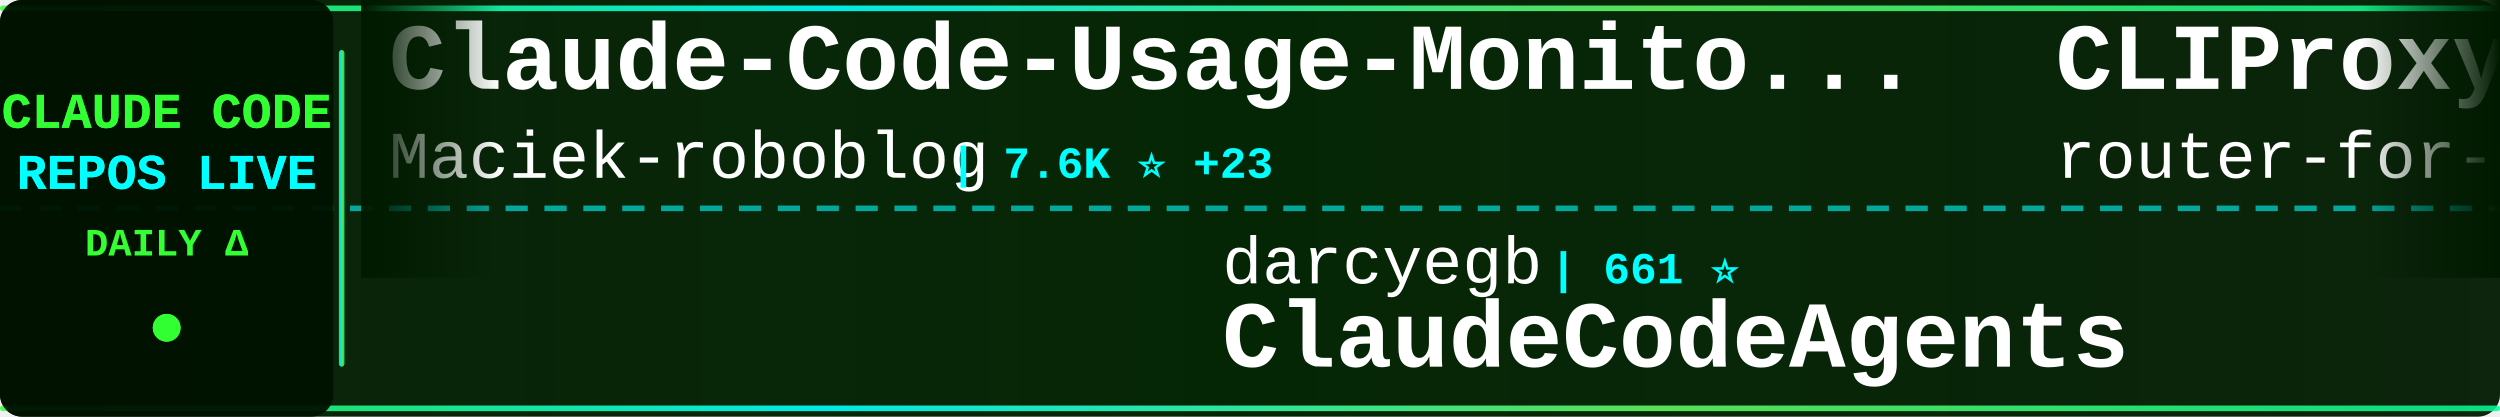
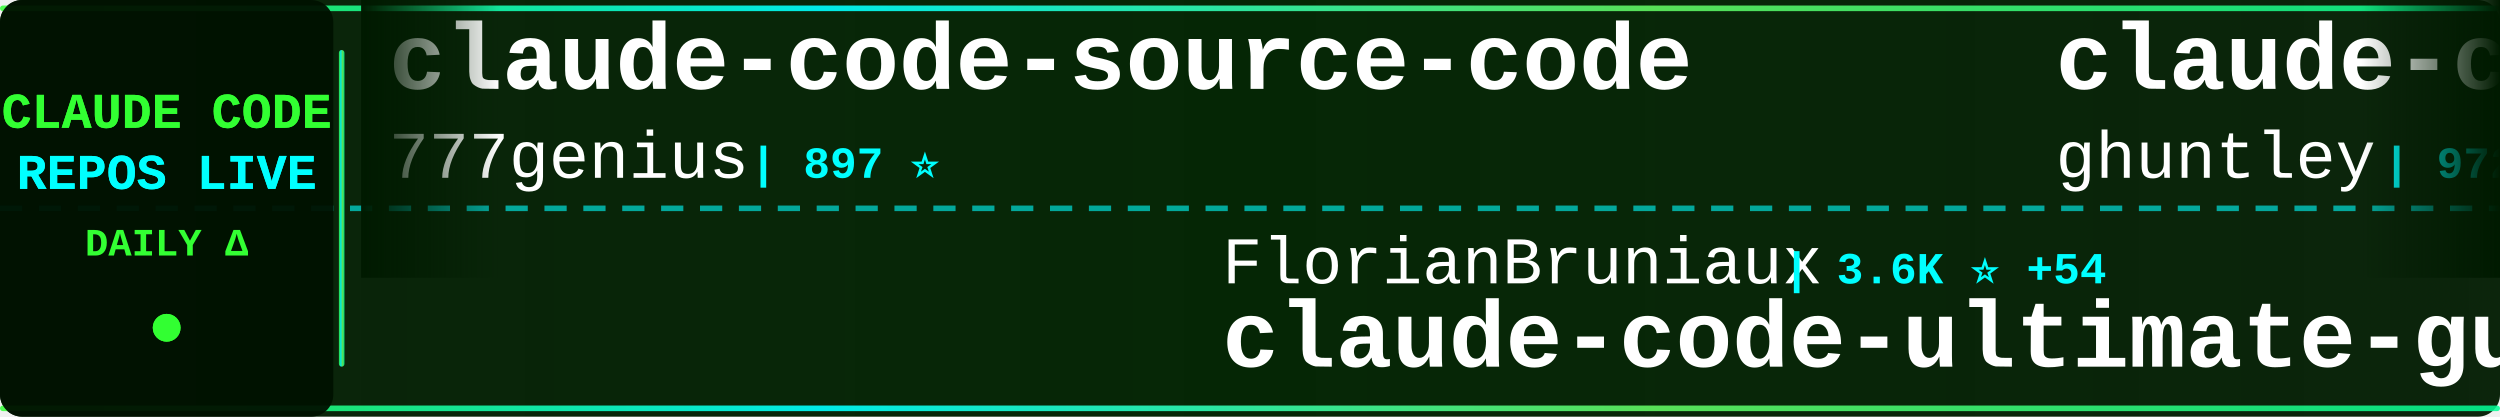
<svg xmlns="http://www.w3.org/2000/svg" width="900" height="150">
  <defs>
    <linearGradient id="tickerBg" x1="0%" y1="0%" x2="100%" y2="0%">
      <stop offset="0%" style="stop-color:#001a00;stop-opacity:0.95" />
      <stop offset="50%" style="stop-color:#002200;stop-opacity:0.98" />
      <stop offset="100%" style="stop-color:#001a00;stop-opacity:0.95" />
    </linearGradient>
    <linearGradient id="borderGrad" x1="0%" y1="0%" x2="100%" y2="0%">
      <stop offset="0%" style="stop-color:#33ff33;stop-opacity:0.85">
        <animate attributeName="stop-opacity" values="0.85;1;0.85" dur="2s" repeatCount="indefinite" />
      </stop>
      <stop offset="33%" style="stop-color:#00ffff;stop-opacity:0.9">
        <animate attributeName="stop-opacity" values="0.9;1;0.9" dur="2.2s" repeatCount="indefinite" />
      </stop>
      <stop offset="66%" style="stop-color:#66ff66;stop-opacity:0.85">
        <animate attributeName="stop-opacity" values="0.85;1;0.85" dur="1.8s" repeatCount="indefinite" />
      </stop>
      <stop offset="100%" style="stop-color:#00ff99;stop-opacity:0.85">
        <animate attributeName="stop-opacity" values="0.85;1;0.85" dur="2s" repeatCount="indefinite" />
      </stop>
    </linearGradient>
    <filter id="textGlow">
      <feGaussianBlur stdDeviation="0.1" result="coloredBlur" />
      <feMerge>
        <feMergeNode in="coloredBlur" />
        <feMergeNode in="SourceGraphic" />
      </feMerge>
    </filter>
    <filter id="metricGlow">
      <feGaussianBlur stdDeviation="0.2" result="coloredBlur" />
      <feMerge>
        <feMergeNode in="coloredBlur" />
        <feMergeNode in="SourceGraphic" />
      </feMerge>
    </filter>
    <linearGradient id="leftFade" x1="0%" y1="0%" x2="100%" y2="0%">
      <stop offset="0%" style="stop-color:#001a00;stop-opacity:1" />
      <stop offset="100%" style="stop-color:#001a00;stop-opacity:0" />
    </linearGradient>
    <linearGradient id="rightFade" x1="0%" y1="0%" x2="100%" y2="0%">
      <stop offset="0%" style="stop-color:#001a00;stop-opacity:0" />
      <stop offset="100%" style="stop-color:#001a00;stop-opacity:1" />
    </linearGradient>
  </defs>
  <rect width="900" height="150" fill="url(#tickerBg)" rx="8" />
  <rect x="0" y="2" width="900" height="2" fill="url(#borderGrad)" rx="1" />
  <rect x="0" y="146" width="900" height="2" fill="url(#borderGrad)" rx="1" />
  <line x1="0" y1="75" x2="900" y2="75" stroke="#00ffff" stroke-width="2" stroke-dasharray="8 6" opacity="0.6" />
  <rect x="0" y="0" width="120" height="150" fill="#001100" opacity="0.95" rx="8" />
  <text x="60" y="46" font-family="'Courier New', monospace" font-size="18" font-weight="bold" fill="#33ff33" text-anchor="middle" filter="url(#textGlow)">
    CLAUDE CODE
  </text>
  <text x="60" y="68" font-family="'Courier New', monospace" font-size="18" font-weight="bold" fill="#00ffff" text-anchor="middle" filter="url(#textGlow)">
    REPOS LIVE
  </text>
  <text x="60" y="92" font-family="'Courier New', monospace" font-size="14" font-weight="bold" fill="#33ff33" text-anchor="middle">
    DAILY Δ
  </text>
  <circle cx="60" cy="118" r="5" fill="#33ff33" filter="url(#metricGlow)">
    <animate attributeName="r" values="4;6;4" dur="1.5s" repeatCount="indefinite" />
    <animate attributeName="opacity" values="0.6;1;0.6" dur="1.5s" repeatCount="indefinite" />
  </circle>
  <rect x="122" y="18" width="2" height="114" fill="url(#borderGrad)" rx="1" />
  <clipPath id="tickerClip">
    <rect x="130" y="0" width="770" height="150" />
  </clipPath>
  <g clip-path="url(#tickerClip)">
    <g id="tickerItems">
      <animateTransform attributeName="transform" attributeType="XML" type="translate" from="0 0" to="-3000 0" dur="54s" repeatCount="indefinite" />
      <g transform="translate(0, 0)">
-         <text x="140" y="32" font-family="'Courier New', monospace" font-size="34" font-weight="bold" fill="#ffffff">Claude-Code-Usage-Monito...</text>
-         <text x="140" y="64" font-family="'Courier New', monospace" font-size="24" font-weight="normal" fill="#ffffff" opacity="1.0">Maciek-roboblog</text>
-         <text x="342" y="64" font-family="'Courier New', monospace" font-size="16" font-weight="bold" fill="#00ffff"> | 7.6K ⭐ +23</text>
+         <text x="140" y="32" font-family="'Courier New', monospace" font-size="34" font-weight="bold" fill="#ffffff">claude-code-source-code</text>
+         <text x="140" y="64" font-family="'Courier New', monospace" font-size="24" font-weight="normal" fill="#ffffff" opacity="1.0">777genius</text>
+         <text x="270" y="64" font-family="'Courier New', monospace" font-size="16" font-weight="bold" fill="#00ffff"> | 897 ⭐</text>
      </g>
      <g transform="translate(300, 0)">
-         <text x="140" y="102" font-family="'Courier New', monospace" font-size="24" font-weight="normal" fill="#ffffff" opacity="1.0">darcyegb</text>
-         <text x="258" y="102" font-family="'Courier New', monospace" font-size="16" font-weight="bold" fill="#00ffff"> | 661 ⭐</text>
-         <text x="140" y="132" font-family="'Courier New', monospace" font-size="34" font-weight="bold" fill="#ffffff">ClaudeCodeAgents</text>
+         <text x="140" y="102" font-family="'Courier New', monospace" font-size="24" font-weight="normal" fill="#ffffff" opacity="1.0">FlorianBruniaux</text>
+         <text x="342" y="102" font-family="'Courier New', monospace" font-size="16" font-weight="bold" fill="#00ffff"> | 3.6K ⭐ +54</text>
+         <text x="140" y="132" font-family="'Courier New', monospace" font-size="34" font-weight="bold" fill="#ffffff">claude-code-ultimate-gui...</text>
      </g>
      <g transform="translate(600, 0)">
-         <text x="140" y="32" font-family="'Courier New', monospace" font-size="34" font-weight="bold" fill="#ffffff">CLIProxyAPI</text>
-         <text x="140" y="64" font-family="'Courier New', monospace" font-size="24" font-weight="normal" fill="#ffffff" opacity="1.0">router-for-me</text>
-         <text x="318" y="64" font-family="'Courier New', monospace" font-size="16" font-weight="bold" fill="#00ffff"> | 26.9K ⭐ +299</text>
+         <text x="140" y="32" font-family="'Courier New', monospace" font-size="34" font-weight="bold" fill="#ffffff">claude-code-source-code-...</text>
+         <text x="140" y="64" font-family="'Courier New', monospace" font-size="24" font-weight="normal" fill="#ffffff" opacity="1.0">ghuntley</text>
+         <text x="258" y="64" font-family="'Courier New', monospace" font-size="16" font-weight="bold" fill="#00ffff"> | 972 ⭐</text>
      </g>
      <g transform="translate(900, 0)">
-         <text x="140" y="102" font-family="'Courier New', monospace" font-size="24" font-weight="normal" fill="#ffffff" opacity="1.0">siteboon</text>
-         <text x="258" y="102" font-family="'Courier New', monospace" font-size="16" font-weight="bold" fill="#00ffff"> | 9.9K ⭐ +41</text>
-         <text x="140" y="132" font-family="'Courier New', monospace" font-size="34" font-weight="bold" fill="#ffffff">claudecodeui</text>
+         <text x="140" y="102" font-family="'Courier New', monospace" font-size="24" font-weight="normal" fill="#ffffff" opacity="1.0">shanraisshan</text>
+         <text x="306" y="102" font-family="'Courier New', monospace" font-size="16" font-weight="bold" fill="#00ffff"> | 46.0K ⭐ +372</text>
+         <text x="140" y="132" font-family="'Courier New', monospace" font-size="34" font-weight="bold" fill="#ffffff">claude-code-best-practic...</text>
      </g>
      <g transform="translate(1200, 0)">
-         <text x="140" y="32" font-family="'Courier New', monospace" font-size="34" font-weight="bold" fill="#ffffff">Claude-Code</text>
-         <text x="140" y="64" font-family="'Courier New', monospace" font-size="24" font-weight="normal" fill="#ffffff" opacity="1.0">pengchengneo</text>
-         <text x="306" y="64" font-family="'Courier New', monospace" font-size="16" font-weight="bold" fill="#00ffff"> | 1.2K ⭐ +9</text>
+         <text x="140" y="32" font-family="'Courier New', monospace" font-size="34" font-weight="bold" fill="#ffffff">ClaudeCode</text>
+         <text x="140" y="64" font-family="'Courier New', monospace" font-size="24" font-weight="normal" fill="#ffffff" opacity="1.0">guanshan</text>
+         <text x="258" y="64" font-family="'Courier New', monospace" font-size="16" font-weight="bold" fill="#00ffff"> | 55 ⭐</text>
      </g>
      <g transform="translate(1500, 0)">
-         <text x="140" y="102" font-family="'Courier New', monospace" font-size="24" font-weight="normal" fill="#ffffff" opacity="1.0">kodu-ai</text>
-         <text x="246" y="102" font-family="'Courier New', monospace" font-size="16" font-weight="bold" fill="#00ffff"> | 5.3K ⭐</text>
-         <text x="140" y="132" font-family="'Courier New', monospace" font-size="34" font-weight="bold" fill="#ffffff">claude-coder</text>
+         <text x="140" y="102" font-family="'Courier New', monospace" font-size="24" font-weight="normal" fill="#ffffff" opacity="1.0">bfly123</text>
+         <text x="246" y="102" font-family="'Courier New', monospace" font-size="16" font-weight="bold" fill="#00ffff"> | 2.3K ⭐ +20</text>
+         <text x="140" y="132" font-family="'Courier New', monospace" font-size="34" font-weight="bold" fill="#ffffff">claude_code_bridge</text>
      </g>
      <g transform="translate(1800, 0)">
-         <text x="140" y="32" font-family="'Courier New', monospace" font-size="34" font-weight="bold" fill="#ffffff">claude_code_bridge</text>
-         <text x="140" y="64" font-family="'Courier New', monospace" font-size="24" font-weight="normal" fill="#ffffff" opacity="1.0">bfly123</text>
-         <text x="246" y="64" font-family="'Courier New', monospace" font-size="16" font-weight="bold" fill="#00ffff"> | 2.3K ⭐ +21</text>
+         <text x="140" y="32" font-family="'Courier New', monospace" font-size="34" font-weight="bold" fill="#ffffff">claude-code-rev</text>
+         <text x="140" y="64" font-family="'Courier New', monospace" font-size="24" font-weight="normal" fill="#ffffff" opacity="1.0">oboard</text>
+         <text x="234" y="64" font-family="'Courier New', monospace" font-size="16" font-weight="bold" fill="#00ffff"> | 3.0K ⭐ +15</text>
      </g>
      <g transform="translate(2100, 0)">
-         <text x="140" y="102" font-family="'Courier New', monospace" font-size="24" font-weight="normal" fill="#ffffff" opacity="1.0">zstmfhy</text>
-         <text x="246" y="102" font-family="'Courier New', monospace" font-size="16" font-weight="bold" fill="#00ffff"> | 192 ⭐</text>
-         <text x="140" y="132" font-family="'Courier New', monospace" font-size="34" font-weight="bold" fill="#ffffff">Claude-code</text>
+         <text x="140" y="102" font-family="'Courier New', monospace" font-size="24" font-weight="normal" fill="#ffffff" opacity="1.0">musistudio</text>
+         <text x="282" y="102" font-family="'Courier New', monospace" font-size="16" font-weight="bold" fill="#00ffff"> | 32.5K ⭐ +63</text>
+         <text x="140" y="132" font-family="'Courier New', monospace" font-size="34" font-weight="bold" fill="#ffffff">claude-code-router</text>
      </g>
      <g transform="translate(2400, 0)">
-         <text x="140" y="32" font-family="'Courier New', monospace" font-size="34" font-weight="bold" fill="#ffffff">agents</text>
-         <text x="140" y="64" font-family="'Courier New', monospace" font-size="24" font-weight="normal" fill="#ffffff" opacity="1.0">wshobson</text>
-         <text x="258" y="64" font-family="'Courier New', monospace" font-size="16" font-weight="bold" fill="#00ffff"> | 33.8K ⭐ +66</text>
+         <text x="140" y="32" font-family="'Courier New', monospace" font-size="34" font-weight="bold" fill="#ffffff">gstack</text>
+         <text x="140" y="64" font-family="'Courier New', monospace" font-size="24" font-weight="normal" fill="#ffffff" opacity="1.0">garrytan</text>
+         <text x="258" y="64" font-family="'Courier New', monospace" font-size="16" font-weight="bold" fill="#00ffff"> | 75.1K ⭐ +944</text>
      </g>
      <g transform="translate(2700, 0)">
-         <text x="140" y="102" font-family="'Courier New', monospace" font-size="24" font-weight="normal" fill="#ffffff" opacity="1.0">Hyper66666</text>
-         <text x="282" y="102" font-family="'Courier New', monospace" font-size="16" font-weight="bold" fill="#00ffff"> | 206 ⭐</text>
-         <text x="140" y="132" font-family="'Courier New', monospace" font-size="34" font-weight="bold" fill="#ffffff">claude-code-sourcemap</text>
+         <text x="140" y="102" font-family="'Courier New', monospace" font-size="24" font-weight="normal" fill="#ffffff" opacity="1.0">snarktank</text>
+         <text x="270" y="102" font-family="'Courier New', monospace" font-size="16" font-weight="bold" fill="#00ffff"> | 17.1K ⭐ +69</text>
+         <text x="140" y="132" font-family="'Courier New', monospace" font-size="34" font-weight="bold" fill="#ffffff">ralph</text>
      </g>
      <g transform="translate(3000, 0)">
-         <text x="140" y="32" font-family="'Courier New', monospace" font-size="34" font-weight="bold" fill="#ffffff">Claude-Code-Usage-Monito...</text>
-         <text x="140" y="64" font-family="'Courier New', monospace" font-size="24" font-weight="normal" fill="#ffffff" opacity="1.0">Maciek-roboblog</text>
-         <text x="342" y="64" font-family="'Courier New', monospace" font-size="16" font-weight="bold" fill="#00ffff"> | 7.6K ⭐ +23</text>
+         <text x="140" y="32" font-family="'Courier New', monospace" font-size="34" font-weight="bold" fill="#ffffff">claude-code-source-code</text>
+         <text x="140" y="64" font-family="'Courier New', monospace" font-size="24" font-weight="normal" fill="#ffffff" opacity="1.0">777genius</text>
+         <text x="270" y="64" font-family="'Courier New', monospace" font-size="16" font-weight="bold" fill="#00ffff"> | 897 ⭐</text>
      </g>
      <g transform="translate(3300, 0)">
-         <text x="140" y="102" font-family="'Courier New', monospace" font-size="24" font-weight="normal" fill="#ffffff" opacity="1.0">darcyegb</text>
-         <text x="258" y="102" font-family="'Courier New', monospace" font-size="16" font-weight="bold" fill="#00ffff"> | 661 ⭐</text>
-         <text x="140" y="132" font-family="'Courier New', monospace" font-size="34" font-weight="bold" fill="#ffffff">ClaudeCodeAgents</text>
+         <text x="140" y="102" font-family="'Courier New', monospace" font-size="24" font-weight="normal" fill="#ffffff" opacity="1.0">FlorianBruniaux</text>
+         <text x="342" y="102" font-family="'Courier New', monospace" font-size="16" font-weight="bold" fill="#00ffff"> | 3.6K ⭐ +54</text>
+         <text x="140" y="132" font-family="'Courier New', monospace" font-size="34" font-weight="bold" fill="#ffffff">claude-code-ultimate-gui...</text>
      </g>
      <g transform="translate(3600, 0)">
-         <text x="140" y="32" font-family="'Courier New', monospace" font-size="34" font-weight="bold" fill="#ffffff">CLIProxyAPI</text>
-         <text x="140" y="64" font-family="'Courier New', monospace" font-size="24" font-weight="normal" fill="#ffffff" opacity="1.0">router-for-me</text>
-         <text x="318" y="64" font-family="'Courier New', monospace" font-size="16" font-weight="bold" fill="#00ffff"> | 26.9K ⭐ +299</text>
+         <text x="140" y="32" font-family="'Courier New', monospace" font-size="34" font-weight="bold" fill="#ffffff">claude-code-source-code-...</text>
+         <text x="140" y="64" font-family="'Courier New', monospace" font-size="24" font-weight="normal" fill="#ffffff" opacity="1.0">ghuntley</text>
+         <text x="258" y="64" font-family="'Courier New', monospace" font-size="16" font-weight="bold" fill="#00ffff"> | 972 ⭐</text>
      </g>
      <g transform="translate(3900, 0)">
-         <text x="140" y="102" font-family="'Courier New', monospace" font-size="24" font-weight="normal" fill="#ffffff" opacity="1.0">siteboon</text>
-         <text x="258" y="102" font-family="'Courier New', monospace" font-size="16" font-weight="bold" fill="#00ffff"> | 9.9K ⭐ +41</text>
-         <text x="140" y="132" font-family="'Courier New', monospace" font-size="34" font-weight="bold" fill="#ffffff">claudecodeui</text>
+         <text x="140" y="102" font-family="'Courier New', monospace" font-size="24" font-weight="normal" fill="#ffffff" opacity="1.0">shanraisshan</text>
+         <text x="306" y="102" font-family="'Courier New', monospace" font-size="16" font-weight="bold" fill="#00ffff"> | 46.0K ⭐ +372</text>
+         <text x="140" y="132" font-family="'Courier New', monospace" font-size="34" font-weight="bold" fill="#ffffff">claude-code-best-practic...</text>
      </g>
    </g>
  </g>
  <rect x="130" y="0" width="50" height="100" fill="url(#leftFade)" />
  <rect x="850" y="0" width="50" height="100" fill="url(#rightFade)" />
</svg>
